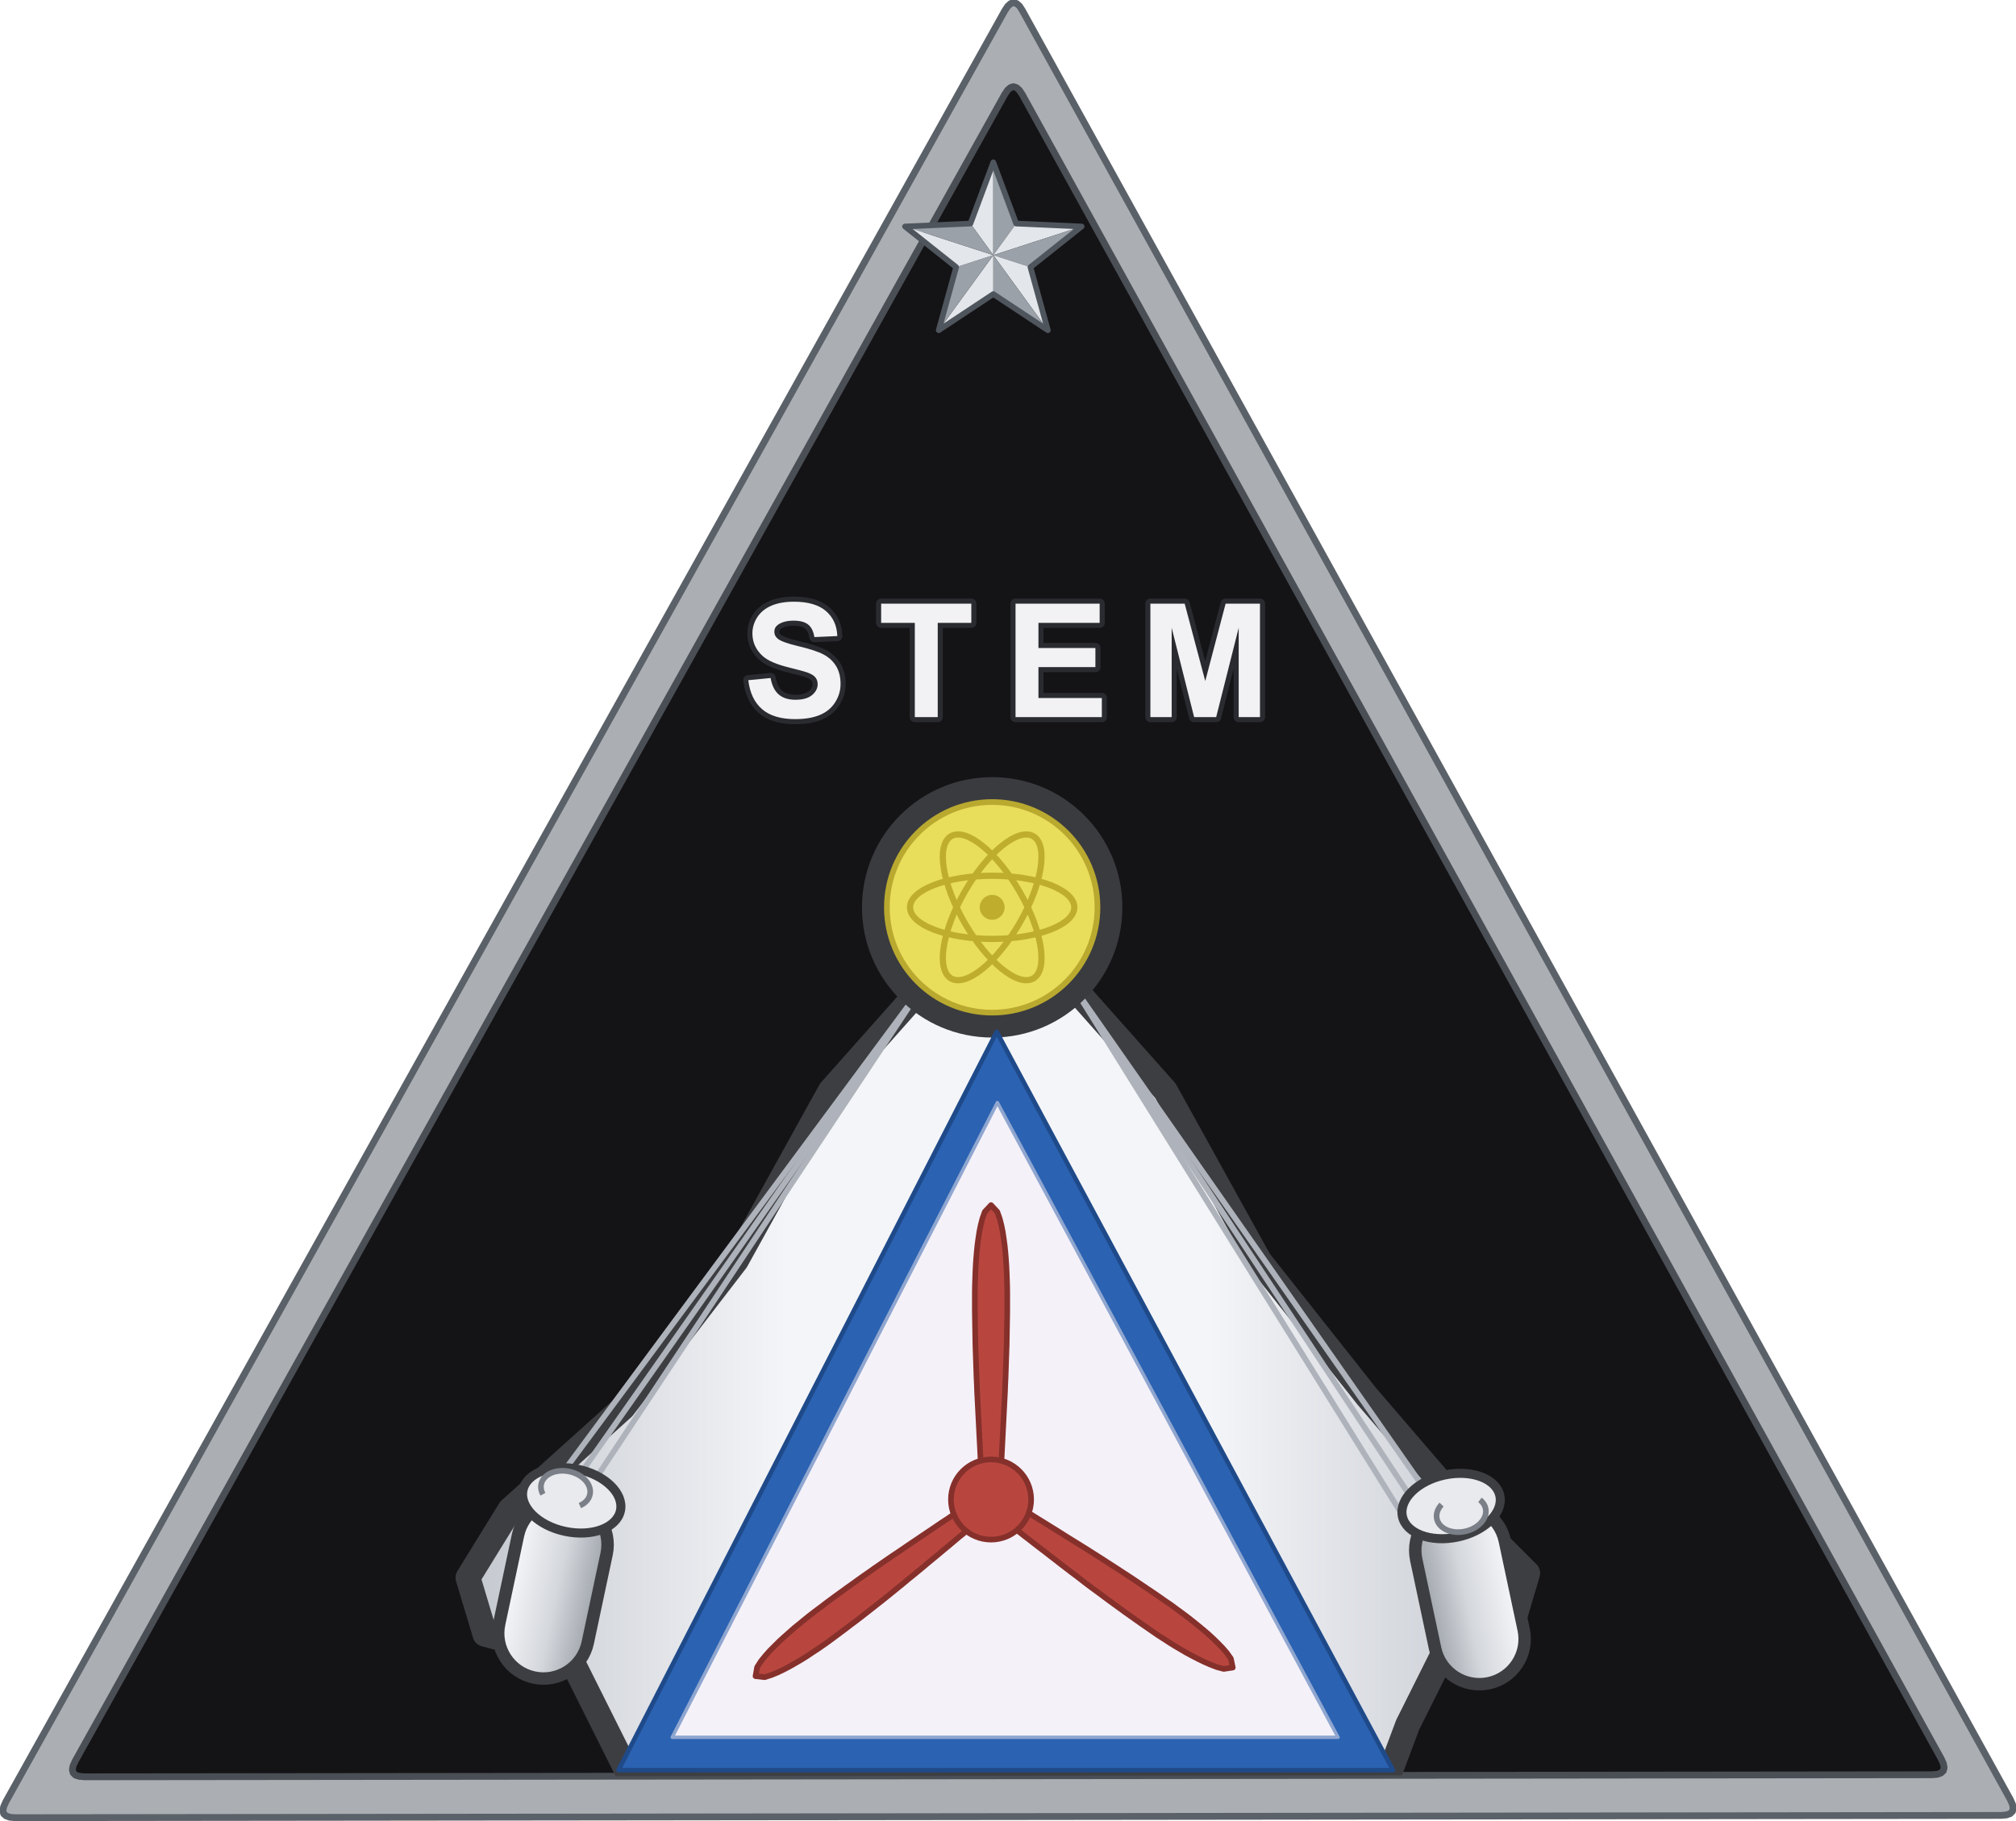
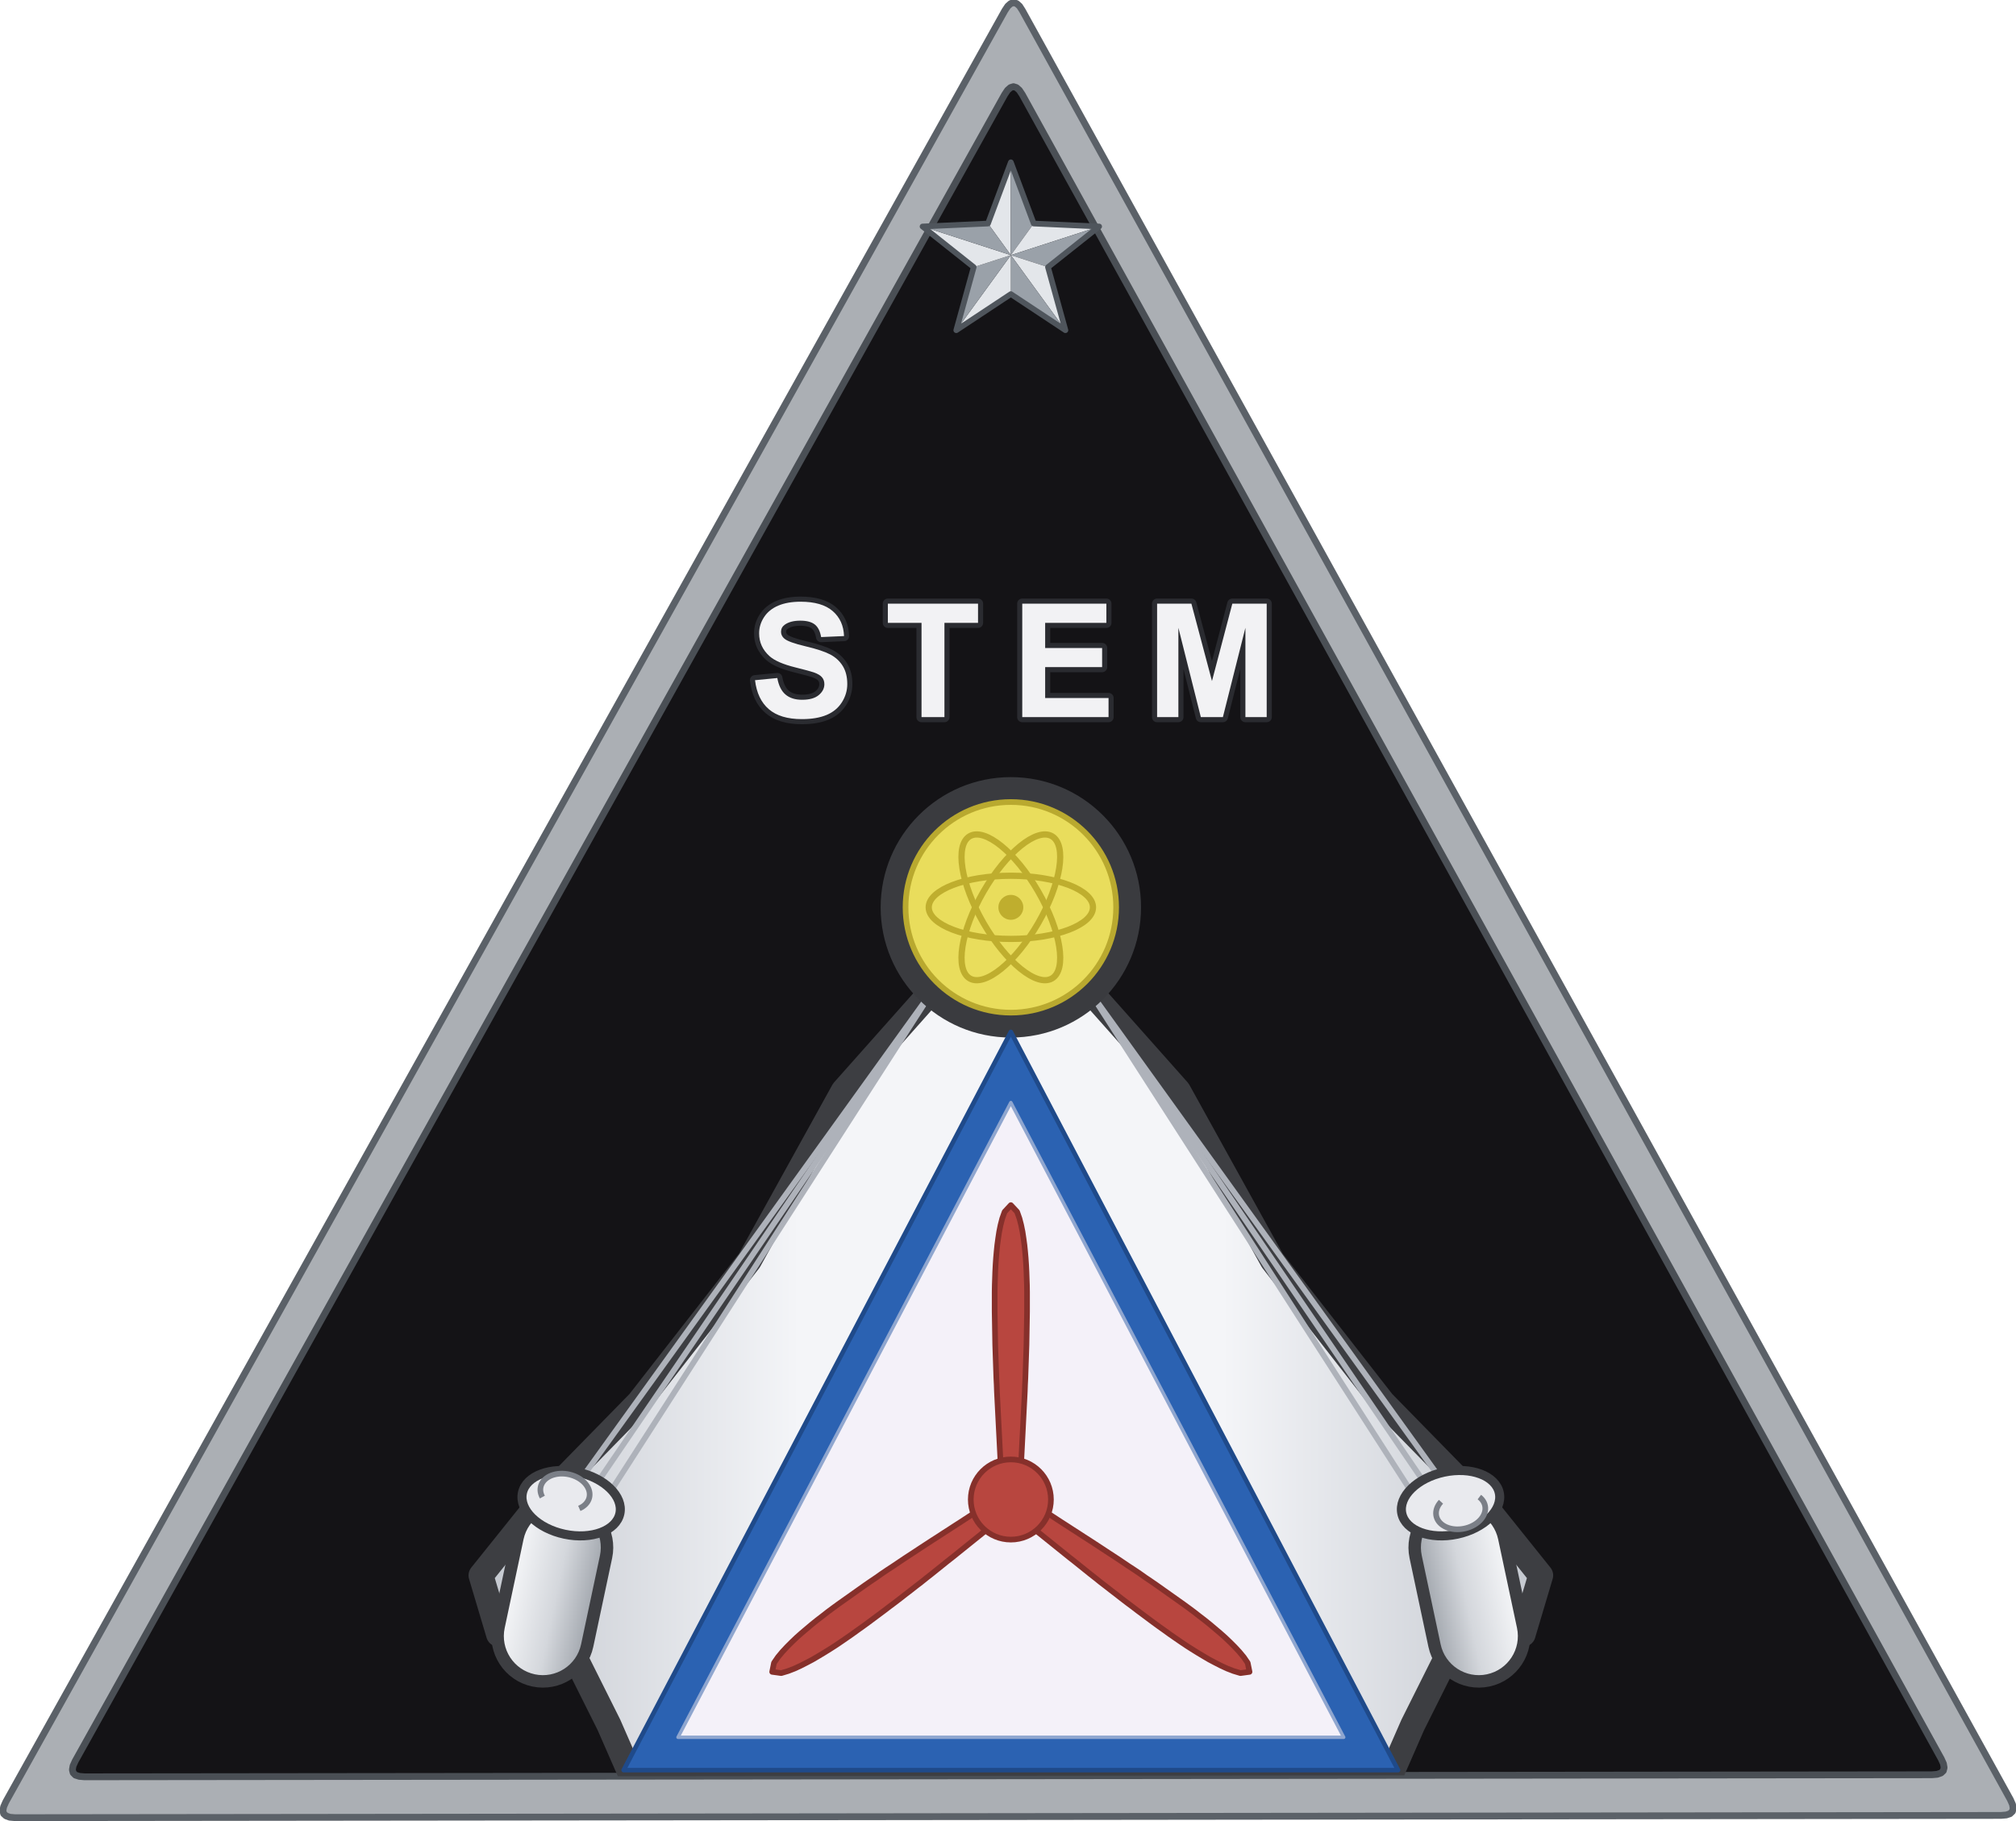
<svg xmlns="http://www.w3.org/2000/svg" width="1.25in" height="1.129in" viewBox="0 0 125 112.9" data-source="original" data-asset-id="enamel-stem-advanced">
  <g transform="scale(0.702) translate(-30.66667 -24.66667)">
    <defs>
      <clipPath id="enamel-stem-advanced__st-clip">
        <path d="M120.96,33.02L120.70,32.63L120.44,32.40L120.18,32.32L119.92,32.40L119.66,32.63L119.40,33.02L37.31,180.20L37.12,180.62L37.06,180.97L37.13,181.24L37.33,181.44L37.67,181.55L38.13,181.59L201.30,181.41L201.77,181.37L202.11,181.25L202.31,181.06L202.38,180.78L202.32,180.43L202.13,180.01Z" />
      </clipPath>
      <linearGradient id="enamel-stem-advanced__st-scr" x1="0" y1="0" x2="1" y2="0">
        <stop offset="0" stop-color="#c4c8cf" />
        <stop offset=".3" stop-color="#f4f5f8" />
        <stop offset=".7" stop-color="#f4f5f8" />
        <stop offset="1" stop-color="#c4c8cf" />
      </linearGradient>
      <linearGradient id="enamel-stem-advanced__st-cyl" x1="0" y1="0" x2="0" y2="1">
        <stop offset="0" stop-color="#f6f7f9" />
        <stop offset=".55" stop-color="#d4d7dc" />
        <stop offset="1" stop-color="#9fa4ab" />
      </linearGradient>
    </defs>
    <path d="M120.97,25.60L120.72,25.21L120.46,24.98L120.20,24.90L119.94,24.98L119.68,25.21L119.42,25.60L31.18,183.80L30.99,184.23L30.92,184.58L30.99,184.85L31.20,185.04L31.53,185.16L32.00,185.20L207.40,185.00L207.87,184.96L208.20,184.85L208.41,184.65L208.48,184.38L208.42,184.03L208.23,183.60Z" fill="#abafb4" stroke="#5b6168" stroke-width=".6" stroke-linejoin="round" />
    <path d="M120.96,33.02L120.70,32.63L120.44,32.40L120.18,32.32L119.92,32.40L119.66,32.63L119.40,33.02L37.31,180.20L37.12,180.62L37.06,180.97L37.13,181.24L37.33,181.44L37.67,181.55L38.13,181.59L201.30,181.41L201.77,181.37L202.11,181.25L202.31,181.06L202.38,180.78L202.32,180.43L202.13,180.01Z" fill="#141316" stroke="#4a4f55" stroke-width=".6" stroke-linejoin="round" />
    <g clip-path="url(#enamel-stem-advanced__st-clip)">
-       <path d="M112.00,112.00L104.00,121.00L95.70,136.00L85.70,149.00L75.70,158.00L72.00,164.00L73.50,169.00L81.00,171.00L84.00,177.00L86.00,181.00L153.50,181.00L155.00,177.00L158.00,171.00L164.00,169.00L165.60,163.60L160.00,158.00L151.40,148.00L141.90,136.00L133.60,121.00L125.60,112.00Z" fill="url(#enamel-stem-advanced__st-scr)" stroke="#3d3e42" stroke-width="2.2" stroke-linejoin="round" />
-       <path d="M112.00,112.00L77.94,158.00" stroke="#aeb2ba" stroke-width=".5" fill="none" stroke-linecap="round" />
-       <path d="M112.00,112.00L79.70,158.00" stroke="#aeb2ba" stroke-width=".5" fill="none" stroke-linecap="round" />
-       <path d="M112.00,112.00L81.46,158.00" stroke="#aeb2ba" stroke-width=".5" fill="none" stroke-linecap="round" />
-       <path d="M125.60,112.00L157.76,158.00" stroke="#aeb2ba" stroke-width=".5" fill="none" stroke-linecap="round" />
-       <path d="M125.60,112.00L156.00,158.00" stroke="#aeb2ba" stroke-width=".5" fill="none" stroke-linecap="round" />
-       <path d="M125.60,112.00L154.24,158.00" stroke="#aeb2ba" stroke-width=".5" fill="none" stroke-linecap="round" />
-       <g transform="rotate(-78 79.5 165)">
-         <rect x="71.5" y="161" width="16" height="8" rx="4" fill="url(#enamel-stem-advanced__st-cyl)" stroke="#3d3e42" stroke-width="1.1" />
-         <ellipse cx="87.5" cy="165" rx="2.8" ry="4.4" fill="#e9eaee" stroke="#3d3e42" stroke-width=".8" />
-         <path d="M87.5,162.4a1.6,2.2 0 1 1 -0.3,3.4" fill="none" stroke="#7b7f87" stroke-width=".5" />
+       <path d="M113.15,112.00L105.15,121.00L96.85,136.00L87.10,148.50L77.80,158.00L73.15,163.80L74.70,169.00L81.45,171.00L84.45,177.00L86.20,181.00L153.70,181.00L155.45,177.00L158.45,171.00L165.20,169.00L166.75,163.80L162.10,158.00L152.80,148.50L143.05,136.00L134.75,121.00L126.75,112.00Z" fill="url(#enamel-stem-advanced__st-scr)" stroke="#3d3e42" stroke-width="2.2" stroke-linejoin="round" />
+       <path d="M113.15,112.00L80.04,158.00" stroke="#aeb2ba" stroke-width=".5" fill="none" stroke-linecap="round" />
+       <path d="M113.15,112.00L81.80,158.00" stroke="#aeb2ba" stroke-width=".5" fill="none" stroke-linecap="round" />
+       <path d="M113.15,112.00L83.56,158.00" stroke="#aeb2ba" stroke-width=".5" fill="none" stroke-linecap="round" />
+       <path d="M126.75,112.00L159.86,158.00" stroke="#aeb2ba" stroke-width=".5" fill="none" stroke-linecap="round" />
+       <path d="M126.75,112.00L158.10,158.00" stroke="#aeb2ba" stroke-width=".5" fill="none" stroke-linecap="round" />
+       <path d="M126.75,112.00L156.34,158.00" stroke="#aeb2ba" stroke-width=".5" fill="none" stroke-linecap="round" />
+       <g transform="rotate(-78 79.45 165.25)">
+         <rect x="71.45" y="161.25" width="16" height="8" rx="4" fill="url(#enamel-stem-advanced__st-cyl)" stroke="#3d3e42" stroke-width="1.1" />
+         <ellipse cx="87.45" cy="165.25" rx="2.8" ry="4.4" fill="#e9eaee" stroke="#3d3e42" stroke-width=".8" />
+         <path d="M87.45,162.65a1.6,2.2 0 1 1 -0.3,3.4" fill="none" stroke="#7b7f87" stroke-width=".5" />
      </g>
-       <g transform="rotate(78 160.5 165.5)">
-         <rect x="152.5" y="161.5" width="16" height="8" rx="4" fill="url(#enamel-stem-advanced__st-cyl)" stroke="#3d3e42" stroke-width="1.1" />
-         <ellipse cx="152.5" cy="165.5" rx="2.8" ry="4.4" fill="#e9eaee" stroke="#3d3e42" stroke-width=".8" />
-         <path d="M152.5,162.9a1.6,2.2 0 1 1 -0.3,3.4" fill="none" stroke="#7b7f87" stroke-width=".5" />
+       <g transform="rotate(78 160.45 165.25)">
+         <rect x="152.45" y="161.25" width="16" height="8" rx="4" fill="url(#enamel-stem-advanced__st-cyl)" stroke="#3d3e42" stroke-width="1.1" />
+         <ellipse cx="152.45" cy="165.25" rx="2.8" ry="4.4" fill="#e9eaee" stroke="#3d3e42" stroke-width=".8" />
+         <path d="M152.45,162.65a1.6,2.2 0 1 1 -0.3,3.4" fill="none" stroke="#7b7f87" stroke-width=".5" />
      </g>
-       <circle cx="118.3" cy="104.8" r="11.5" fill="#3a3b3f" />
-       <circle cx="118.3" cy="104.8" r="9.3" fill="#e9dd5c" stroke="#b9a92f" stroke-width=".5" />
-       <ellipse cx="118.3" cy="104.8" rx="7.254" ry="2.79" transform="rotate(0 118.3 104.8)" fill="none" stroke="#bfae2e" stroke-width=".55" />
-       <ellipse cx="118.3" cy="104.8" rx="7.254" ry="2.79" transform="rotate(60 118.3 104.8)" fill="none" stroke="#bfae2e" stroke-width=".55" />
-       <ellipse cx="118.3" cy="104.8" rx="7.254" ry="2.79" transform="rotate(120 118.3 104.8)" fill="none" stroke="#bfae2e" stroke-width=".55" />
-       <circle cx="118.3" cy="104.8" r="1.1" fill="#bfae2e" />
-       <path d="M118.70,115.80L153.70,181.00L85.30,181.00Z" fill="#2b62b2" stroke="#1f4a8a" stroke-width="0.4" stroke-linejoin="round" />
-       <path d="M118.76,122.04L148.85,178.10L90.04,178.10Z" fill="#f4f1f9" stroke="#8fa6cf" stroke-width="0.3" stroke-linejoin="round" />
-       <path d="M119.08,154.62L119.11,154.04L119.13,153.45L119.16,152.86L119.19,152.27L119.22,151.68L119.25,151.10L119.28,150.51L119.31,149.92L119.34,149.33L119.37,148.74L119.40,148.16L119.43,147.57L119.45,146.98L119.48,146.39L119.50,145.80L119.52,145.21L119.54,144.63L119.56,144.04L119.58,143.45L119.59,142.86L119.60,142.27L119.61,141.69L119.62,141.10L119.63,140.51L119.63,139.92L119.63,139.33L119.63,138.75L119.62,138.16L119.60,137.57L119.58,136.98L119.55,136.39L119.51,135.80L119.46,135.22L119.40,134.63L119.32,134.04L119.23,133.45L119.11,132.86L118.96,132.28L118.75,131.69L118.20,131.10L118.20,131.10L117.65,131.69L117.44,132.28L117.29,132.86L117.17,133.45L117.08,134.04L117.00,134.63L116.94,135.22L116.89,135.80L116.85,136.39L116.82,136.98L116.80,137.57L116.78,138.16L116.77,138.75L116.77,139.33L116.77,139.92L116.77,140.51L116.78,141.10L116.79,141.69L116.80,142.27L116.81,142.86L116.82,143.45L116.84,144.04L116.86,144.63L116.88,145.21L116.90,145.80L116.92,146.39L116.95,146.98L116.97,147.57L117.00,148.16L117.03,148.74L117.06,149.33L117.09,149.92L117.12,150.51L117.15,151.10L117.18,151.68L117.21,152.27L117.24,152.86L117.27,153.45L117.29,154.04L117.32,154.62Z" fill="#b8463f" stroke="#86302b" stroke-width=".5" stroke-linejoin="round" />
-       <path d="M115.69,157.88L115.21,158.21L114.72,158.55L114.23,158.88L113.74,159.20L113.26,159.53L112.77,159.86L112.28,160.19L111.79,160.52L111.30,160.85L110.81,161.18L110.33,161.51L109.84,161.84L109.35,162.17L108.87,162.50L108.38,162.84L107.90,163.17L107.42,163.51L106.93,163.85L106.45,164.19L105.98,164.53L105.50,164.87L105.02,165.22L104.55,165.56L104.07,165.91L103.60,166.26L103.13,166.62L102.66,166.97L102.19,167.33L101.73,167.70L101.28,168.07L100.82,168.44L100.38,168.83L99.94,169.22L99.50,169.62L99.08,170.04L98.66,170.46L98.26,170.91L97.88,171.38L97.54,171.91L97.40,172.70L97.40,172.70L98.20,172.79L98.80,172.60L99.36,172.37L99.90,172.11L100.43,171.83L100.94,171.54L101.45,171.24L101.95,170.93L102.44,170.60L102.93,170.28L103.42,169.94L103.90,169.60L104.37,169.25L104.84,168.90L105.31,168.55L105.78,168.19L106.25,167.84L106.72,167.48L107.18,167.12L107.64,166.76L108.11,166.39L108.57,166.03L109.03,165.66L109.49,165.29L109.94,164.92L110.40,164.55L110.85,164.17L111.31,163.80L111.76,163.43L112.22,163.05L112.67,162.67L113.12,162.30L113.58,161.92L114.03,161.54L114.48,161.17L114.93,160.79L115.38,160.41L115.84,160.04L116.29,159.66L116.75,159.29Z" fill="#b8463f" stroke="#86302b" stroke-width=".5" stroke-linejoin="round" />
-       <path d="M119.73,159.24L120.20,159.59L120.67,159.95L121.13,160.31L121.60,160.67L122.06,161.03L122.53,161.39L123.00,161.75L123.46,162.11L123.93,162.47L124.39,162.83L124.86,163.19L125.33,163.55L125.80,163.90L126.26,164.26L126.73,164.62L127.20,164.97L127.68,165.32L128.15,165.67L128.62,166.02L129.10,166.37L129.57,166.71L130.05,167.06L130.53,167.40L131.01,167.74L131.49,168.08L131.97,168.41L132.46,168.75L132.94,169.08L133.44,169.40L133.93,169.72L134.43,170.03L134.94,170.33L135.45,170.63L135.97,170.91L136.49,171.18L137.03,171.44L137.58,171.68L138.15,171.90L138.75,172.06L139.55,171.94L139.55,171.94L139.38,171.15L139.02,170.64L138.62,170.18L138.20,169.75L137.78,169.34L137.34,168.94L136.89,168.56L136.43,168.18L135.97,167.81L135.51,167.45L135.04,167.10L134.56,166.75L134.09,166.40L133.60,166.07L133.12,165.73L132.64,165.40L132.15,165.07L131.66,164.74L131.17,164.41L130.68,164.08L130.19,163.76L129.70,163.44L129.21,163.12L128.71,162.80L128.22,162.48L127.72,162.16L127.23,161.85L126.73,161.53L126.23,161.22L125.73,160.91L125.23,160.60L124.73,160.29L124.23,159.97L123.73,159.66L123.23,159.35L122.73,159.04L122.23,158.73L121.73,158.42L121.23,158.10L120.74,157.79Z" fill="#b8463f" stroke="#86302b" stroke-width=".5" stroke-linejoin="round" />
-       <circle cx="118.20" cy="157.10" r="3.54" fill="#b8463f" stroke="#86302b" stroke-width=".5" />
+       <circle cx="119.95" cy="104.8" r="11.5" fill="#3a3b3f" />
+       <circle cx="119.95" cy="104.8" r="9.3" fill="#e9dd5c" stroke="#b9a92f" stroke-width=".5" />
+       <ellipse cx="119.95" cy="104.8" rx="7.254" ry="2.79" transform="rotate(0 119.95 104.8)" fill="none" stroke="#bfae2e" stroke-width=".55" />
+       <ellipse cx="119.95" cy="104.8" rx="7.254" ry="2.79" transform="rotate(60 119.95 104.8)" fill="none" stroke="#bfae2e" stroke-width=".55" />
+       <ellipse cx="119.95" cy="104.8" rx="7.254" ry="2.79" transform="rotate(120 119.95 104.8)" fill="none" stroke="#bfae2e" stroke-width=".55" />
+       <circle cx="119.95" cy="104.8" r="1.1" fill="#bfae2e" />
+       <path d="M119.95,115.80L154.15,181.00L85.75,181.00Z" fill="#2b62b2" stroke="#1f4a8a" stroke-width="0.4" stroke-linejoin="round" />
+       <path d="M119.95,122.04L149.35,178.10L90.55,178.10Z" fill="#f4f1f9" stroke="#8fa6cf" stroke-width="0.3" stroke-linejoin="round" />
+       <path d="M120.83,154.62L120.86,154.04L120.88,153.45L120.91,152.86L120.94,152.27L120.97,151.68L121.00,151.10L121.03,150.51L121.06,149.92L121.09,149.33L121.12,148.74L121.15,148.16L121.18,147.57L121.20,146.98L121.23,146.39L121.25,145.80L121.27,145.21L121.29,144.63L121.31,144.04L121.33,143.45L121.34,142.86L121.35,142.27L121.36,141.69L121.37,141.10L121.38,140.51L121.38,139.92L121.38,139.33L121.38,138.75L121.37,138.16L121.35,137.57L121.33,136.98L121.30,136.39L121.26,135.80L121.21,135.22L121.15,134.63L121.07,134.04L120.98,133.45L120.86,132.86L120.71,132.28L120.50,131.69L119.95,131.10L119.95,131.10L119.40,131.69L119.19,132.28L119.04,132.86L118.92,133.45L118.83,134.04L118.75,134.63L118.69,135.22L118.64,135.80L118.60,136.39L118.57,136.98L118.55,137.57L118.53,138.16L118.52,138.75L118.52,139.33L118.52,139.92L118.52,140.51L118.53,141.10L118.54,141.69L118.55,142.27L118.56,142.86L118.57,143.45L118.59,144.04L118.61,144.63L118.63,145.21L118.65,145.80L118.67,146.39L118.70,146.98L118.72,147.57L118.75,148.16L118.78,148.74L118.81,149.33L118.84,149.92L118.87,150.51L118.90,151.10L118.93,151.68L118.96,152.27L118.99,152.86L119.02,153.45L119.04,154.04L119.07,154.62Z" fill="#b8463f" stroke="#86302b" stroke-width=".5" stroke-linejoin="round" />
+       <path d="M117.43,157.83L116.94,158.16L116.44,158.48L115.95,158.80L115.46,159.12L114.96,159.44L114.47,159.76L113.97,160.08L113.48,160.40L112.98,160.72L112.49,161.04L112.00,161.36L111.50,161.69L111.01,162.01L110.52,162.33L110.03,162.66L109.54,162.99L109.05,163.31L108.56,163.64L108.08,163.98L107.59,164.31L107.11,164.64L106.63,164.98L106.15,165.32L105.67,165.66L105.19,166.00L104.71,166.34L104.23,166.69L103.76,167.04L103.30,167.40L102.83,167.76L102.37,168.13L101.92,168.51L101.47,168.89L101.03,169.28L100.60,169.69L100.18,170.11L99.77,170.55L99.38,171.02L99.03,171.53L98.87,172.32L98.87,172.32L99.67,172.43L100.27,172.25L100.84,172.03L101.38,171.78L101.91,171.51L102.44,171.23L102.95,170.93L103.45,170.63L103.95,170.32L104.45,170.00L104.94,169.67L105.42,169.34L105.91,169.00L106.38,168.66L106.86,168.32L107.34,167.97L107.81,167.62L108.28,167.27L108.75,166.92L109.22,166.56L109.69,166.21L110.16,165.85L110.62,165.49L111.09,165.13L111.55,164.77L112.02,164.41L112.48,164.04L112.94,163.68L113.40,163.31L113.86,162.94L114.32,162.57L114.78,162.21L115.24,161.84L115.70,161.47L116.16,161.10L116.62,160.73L117.08,160.36L117.54,159.99L118.00,159.63L118.46,159.27Z" fill="#b8463f" stroke="#86302b" stroke-width=".5" stroke-linejoin="round" />
+       <path d="M121.44,159.27L121.90,159.63L122.36,159.99L122.82,160.36L123.28,160.73L123.74,161.10L124.20,161.47L124.66,161.84L125.12,162.21L125.58,162.57L126.04,162.94L126.50,163.31L126.96,163.68L127.42,164.04L127.88,164.41L128.35,164.77L128.81,165.13L129.28,165.49L129.74,165.85L130.21,166.21L130.68,166.56L131.15,166.92L131.62,167.27L132.09,167.62L132.56,167.97L133.04,168.32L133.52,168.66L133.99,169.00L134.48,169.34L134.96,169.67L135.45,170.00L135.95,170.32L136.45,170.63L136.95,170.93L137.46,171.23L137.99,171.51L138.52,171.78L139.06,172.03L139.63,172.25L140.23,172.43L141.03,172.32L141.03,172.32L140.87,171.53L140.52,171.02L140.13,170.55L139.72,170.11L139.30,169.69L138.87,169.28L138.43,168.89L137.98,168.51L137.53,168.13L137.07,167.76L136.60,167.40L136.14,167.04L135.67,166.69L135.19,166.34L134.71,166.00L134.23,165.66L133.75,165.32L133.27,164.98L132.79,164.64L132.31,164.31L131.82,163.98L131.34,163.64L130.85,163.31L130.36,162.99L129.87,162.66L129.38,162.33L128.89,162.01L128.40,161.69L127.90,161.36L127.41,161.04L126.92,160.72L126.42,160.40L125.93,160.08L125.43,159.76L124.94,159.44L124.44,159.12L123.95,158.80L123.46,158.48L122.96,158.16L122.47,157.83Z" fill="#b8463f" stroke="#86302b" stroke-width=".5" stroke-linejoin="round" />
+       <circle cx="119.95" cy="157.10" r="3.54" fill="#b8463f" stroke="#86302b" stroke-width=".5" />
    </g>
-     <path d="M96.761,84.739L98.73,84.548Q98.907,85.539 99.451,86.004Q99.994,86.469 100.917,86.469Q101.895,86.469 102.39,86.055Q102.886,85.642 102.886,85.088Q102.886,84.732 102.677,84.483Q102.469,84.233 101.949,84.049Q101.594,83.926 100.329,83.611Q98.702,83.208 98.046,82.62Q97.123,81.793 97.123,80.604Q97.123,79.838 97.557,79.171Q97.991,78.505 98.808,78.156Q99.625,77.808 100.78,77.808Q102.667,77.808 103.621,78.635Q104.574,79.462 104.622,80.843L102.599,80.932Q102.469,80.159 102.042,79.821Q101.614,79.482 100.76,79.482Q99.878,79.482 99.379,79.845Q99.058,80.077 99.058,80.467Q99.058,80.822 99.359,81.075Q99.741,81.396 101.218,81.745Q102.694,82.094 103.402,82.466Q104.109,82.839 104.509,83.485Q104.909,84.131 104.909,85.081Q104.909,85.942 104.431,86.694Q103.952,87.446 103.077,87.812Q102.202,88.178 100.897,88.178Q98.996,88.178 97.978,87.299Q96.959,86.421 96.761,84.739ZM111.467,88L111.467,79.674L108.494,79.674L108.494,77.979L116.458,77.979L116.458,79.674L113.491,79.674L113.491,88L111.467,88ZM120.364,88L120.364,77.979L127.794,77.979L127.794,79.674L122.387,79.674L122.387,81.896L127.418,81.896L127.418,83.584L122.387,83.584L122.387,86.312L127.986,86.312L127.986,88L120.364,88ZM132.274,88L132.274,77.979L135.303,77.979L137.121,84.814L138.919,77.979L141.954,77.979L141.954,88L140.074,88L140.074,80.111L138.085,88L136.137,88L134.154,80.111L134.154,88L132.274,88Z" fill="#f2f2f4" stroke="#2a2b30" stroke-width=".9" stroke-linejoin="round" paint-order="stroke" />
-     <path d="M118.40,47.20L116.38,44.41L118.40,39.00Z" fill="#e3e6ea" />
-     <path d="M118.40,47.20L118.40,39.00L120.42,44.41Z" fill="#9aa1a9" />
-     <path d="M118.40,47.20L120.42,44.41L126.20,44.67Z" fill="#e3e6ea" />
-     <path d="M118.40,47.20L126.20,44.67L121.68,48.26Z" fill="#9aa1a9" />
-     <path d="M118.40,47.20L121.68,48.26L123.22,53.83Z" fill="#e3e6ea" />
-     <path d="M118.40,47.20L123.22,53.83L118.40,50.64Z" fill="#9aa1a9" />
-     <path d="M118.40,47.20L118.40,50.64L113.58,53.83Z" fill="#e3e6ea" />
-     <path d="M118.40,47.20L113.58,53.83L115.12,48.26Z" fill="#9aa1a9" />
-     <path d="M118.40,47.20L115.12,48.26L110.60,44.67Z" fill="#e3e6ea" />
-     <path d="M118.40,47.20L110.60,44.67L116.38,44.41Z" fill="#9aa1a9" />
-     <path d="M118.40,39.00L120.42,44.41L126.20,44.67L121.68,48.26L123.22,53.83L118.40,50.64L113.58,53.83L115.12,48.26L110.60,44.67L116.38,44.41Z" fill="none" stroke="#4f555c" stroke-width="0.5" stroke-linejoin="round" />
+     <path d="M97.354,84.739L99.323,84.548Q99.5,85.539 100.044,86.004Q100.587,86.469 101.51,86.469Q102.488,86.469 102.983,86.055Q103.479,85.642 103.479,85.088Q103.479,84.732 103.27,84.483Q103.062,84.233 102.542,84.049Q102.187,83.926 100.922,83.611Q99.295,83.208 98.639,82.62Q97.716,81.793 97.716,80.604Q97.716,79.838 98.15,79.171Q98.584,78.505 99.401,78.156Q100.218,77.808 101.373,77.808Q103.26,77.808 104.214,78.635Q105.167,79.462 105.215,80.843L103.192,80.932Q103.062,80.159 102.635,79.821Q102.207,79.482 101.353,79.482Q100.471,79.482 99.972,79.845Q99.651,80.077 99.651,80.467Q99.651,80.822 99.952,81.075Q100.334,81.396 101.811,81.745Q103.287,82.094 103.995,82.466Q104.702,82.839 105.102,83.485Q105.502,84.131 105.502,85.081Q105.502,85.942 105.024,86.694Q104.545,87.446 103.67,87.812Q102.795,88.178 101.49,88.178Q99.589,88.178 98.571,87.299Q97.552,86.421 97.354,84.739ZM112.06,88L112.06,79.674L109.087,79.674L109.087,77.979L117.051,77.979L117.051,79.674L114.084,79.674L114.084,88L112.06,88ZM120.957,88L120.957,77.979L128.387,77.979L128.387,79.674L122.98,79.674L122.98,81.896L128.011,81.896L128.011,83.584L122.98,83.584L122.98,86.312L128.579,86.312L128.579,88L120.957,88ZM132.867,88L132.867,77.979L135.896,77.979L137.714,84.814L139.512,77.979L142.547,77.979L142.547,88L140.667,88L140.667,80.111L138.678,88L136.73,88L134.747,80.111L134.747,88L132.867,88Z" fill="#f2f2f4" stroke="#2a2b30" stroke-width=".9" stroke-linejoin="round" paint-order="stroke" />
+     <path d="M119.95,47.20L117.93,44.41L119.95,39.00Z" fill="#e3e6ea" />
+     <path d="M119.95,47.20L119.95,39.00L121.97,44.41Z" fill="#9aa1a9" />
+     <path d="M119.95,47.20L121.97,44.41L127.75,44.67Z" fill="#e3e6ea" />
+     <path d="M119.95,47.20L127.75,44.67L123.23,48.26Z" fill="#9aa1a9" />
+     <path d="M119.95,47.20L123.23,48.26L124.77,53.83Z" fill="#e3e6ea" />
+     <path d="M119.95,47.20L124.77,53.83L119.95,50.64Z" fill="#9aa1a9" />
+     <path d="M119.95,47.20L119.95,50.64L115.13,53.83Z" fill="#e3e6ea" />
+     <path d="M119.95,47.20L115.13,53.83L116.67,48.26Z" fill="#9aa1a9" />
+     <path d="M119.95,47.20L116.67,48.26L112.15,44.67Z" fill="#e3e6ea" />
+     <path d="M119.95,47.20L112.15,44.67L117.93,44.41Z" fill="#9aa1a9" />
+     <path d="M119.95,39.00L121.97,44.41L127.75,44.67L123.23,48.26L124.77,53.83L119.95,50.64L115.13,53.83L116.67,48.26L112.15,44.67L117.93,44.41Z" fill="none" stroke="#4f555c" stroke-width="0.5" stroke-linejoin="round" />
  </g>
</svg>
